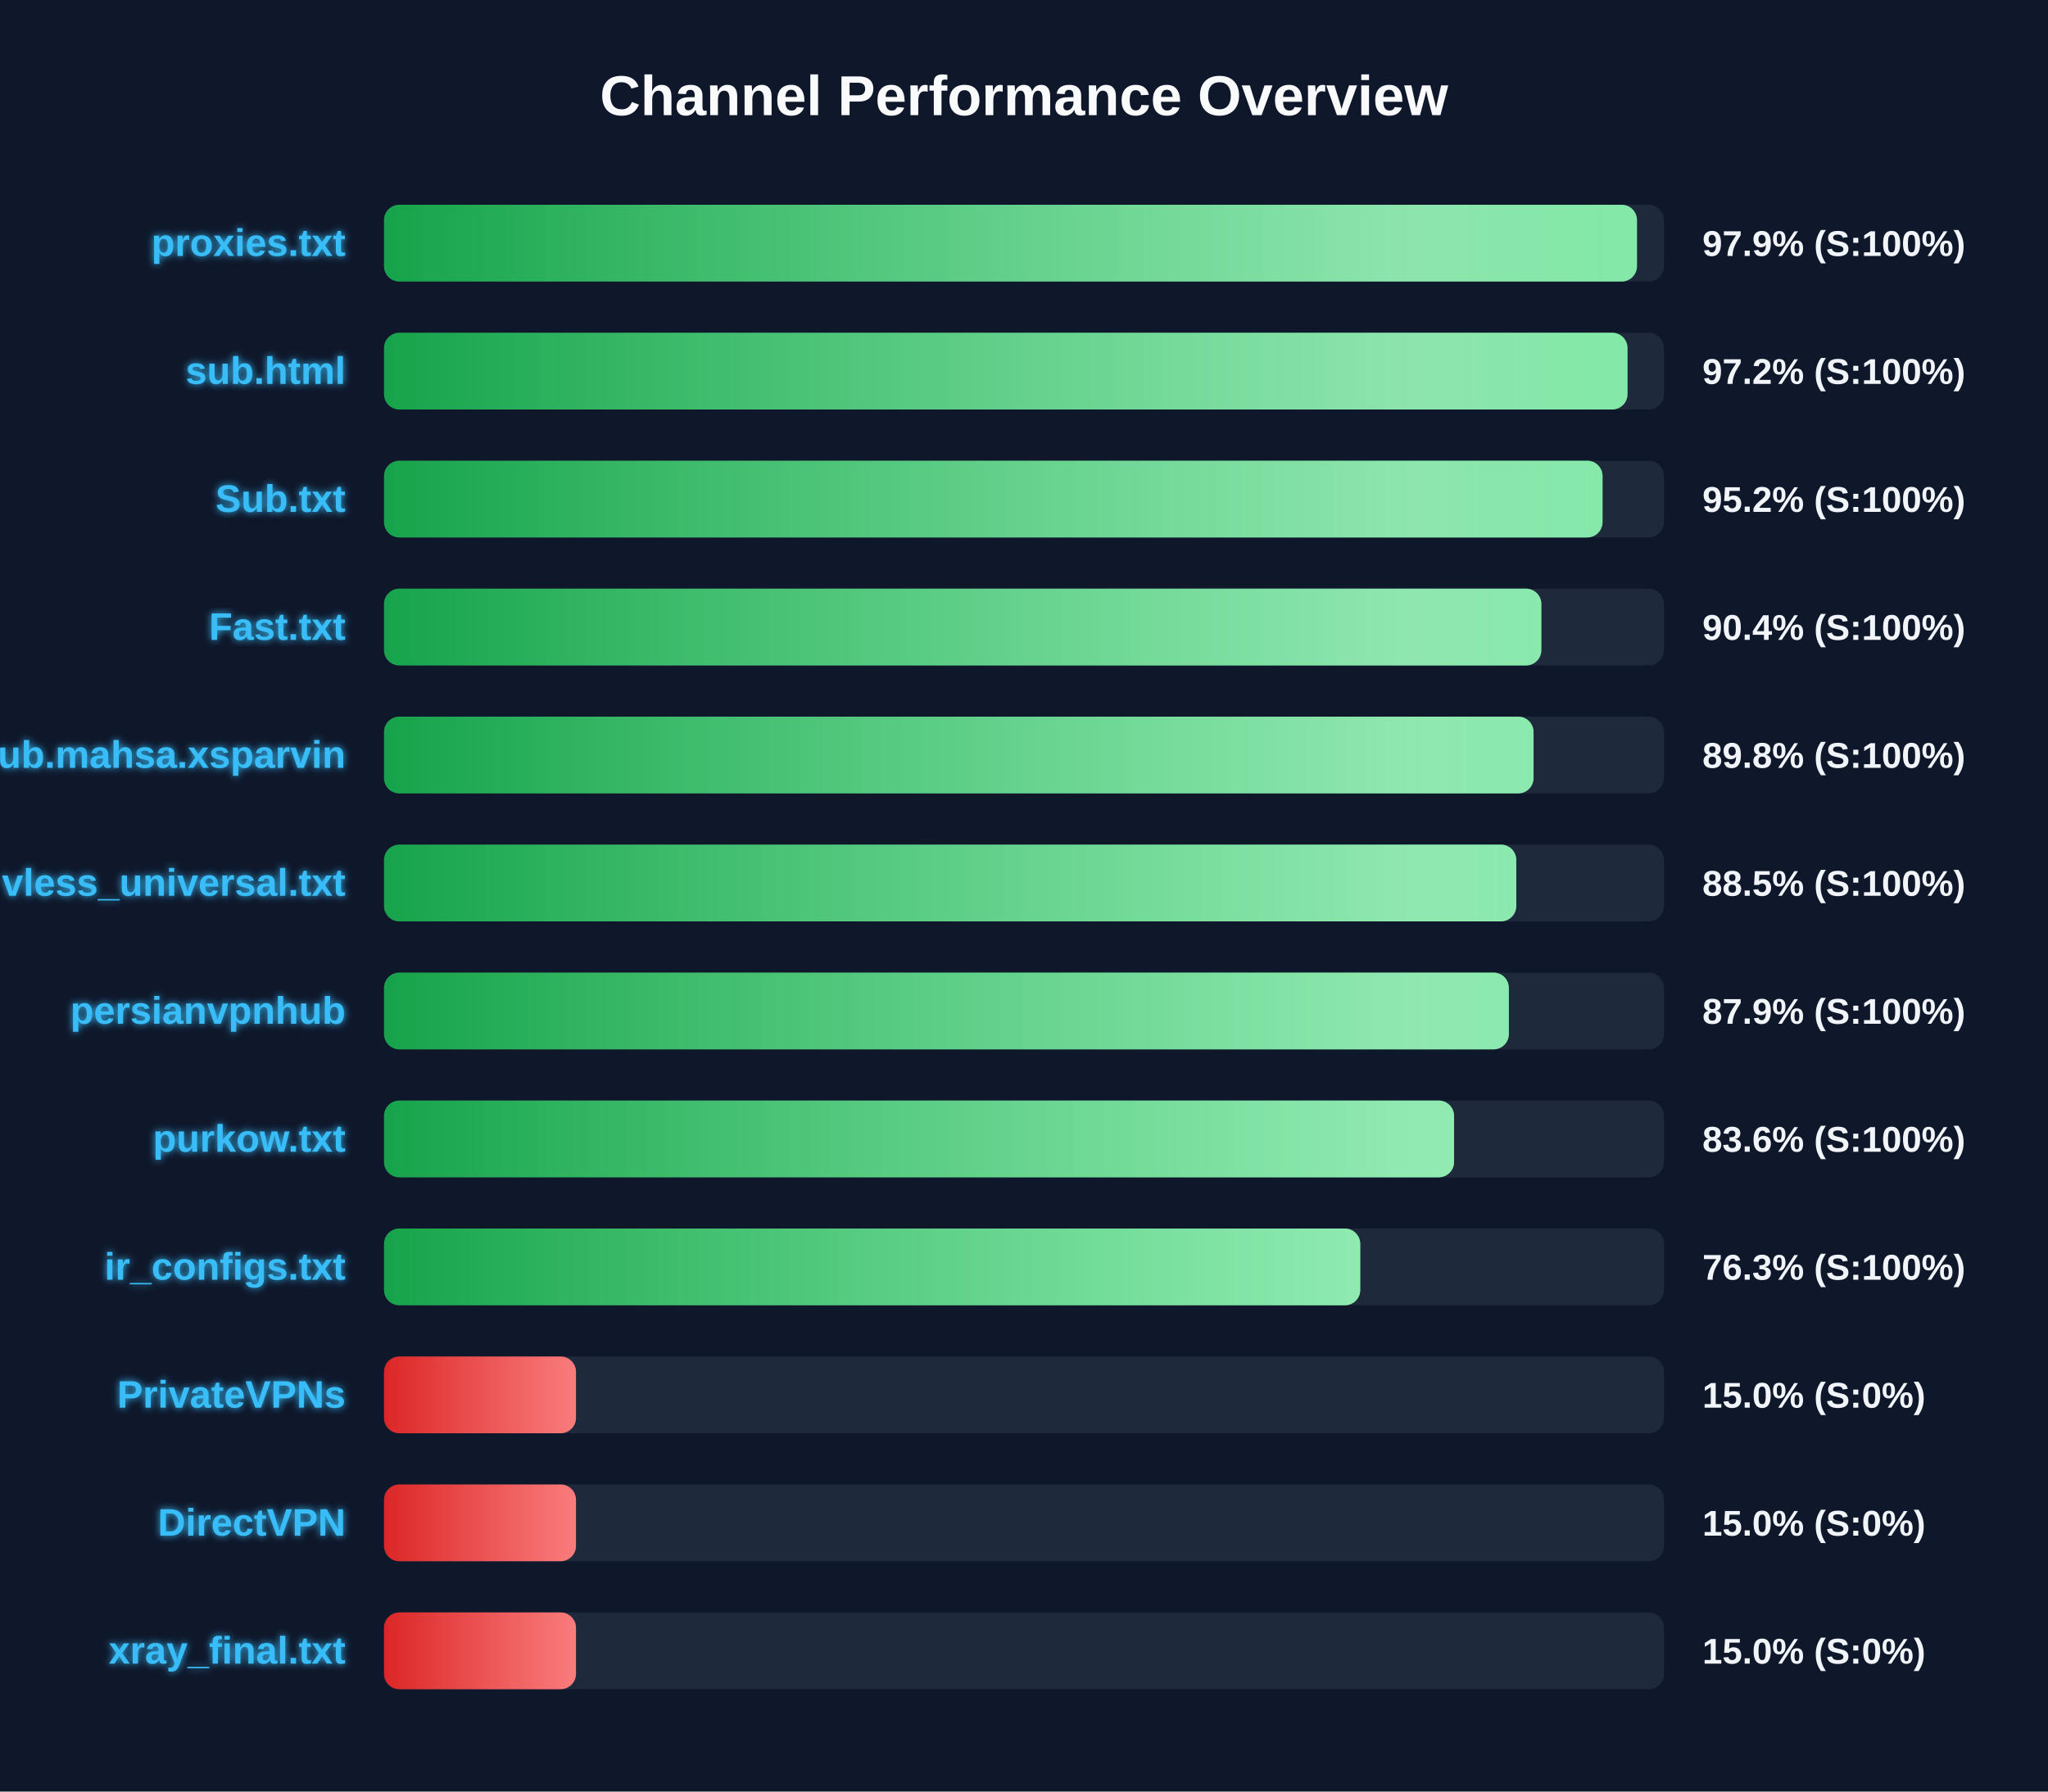
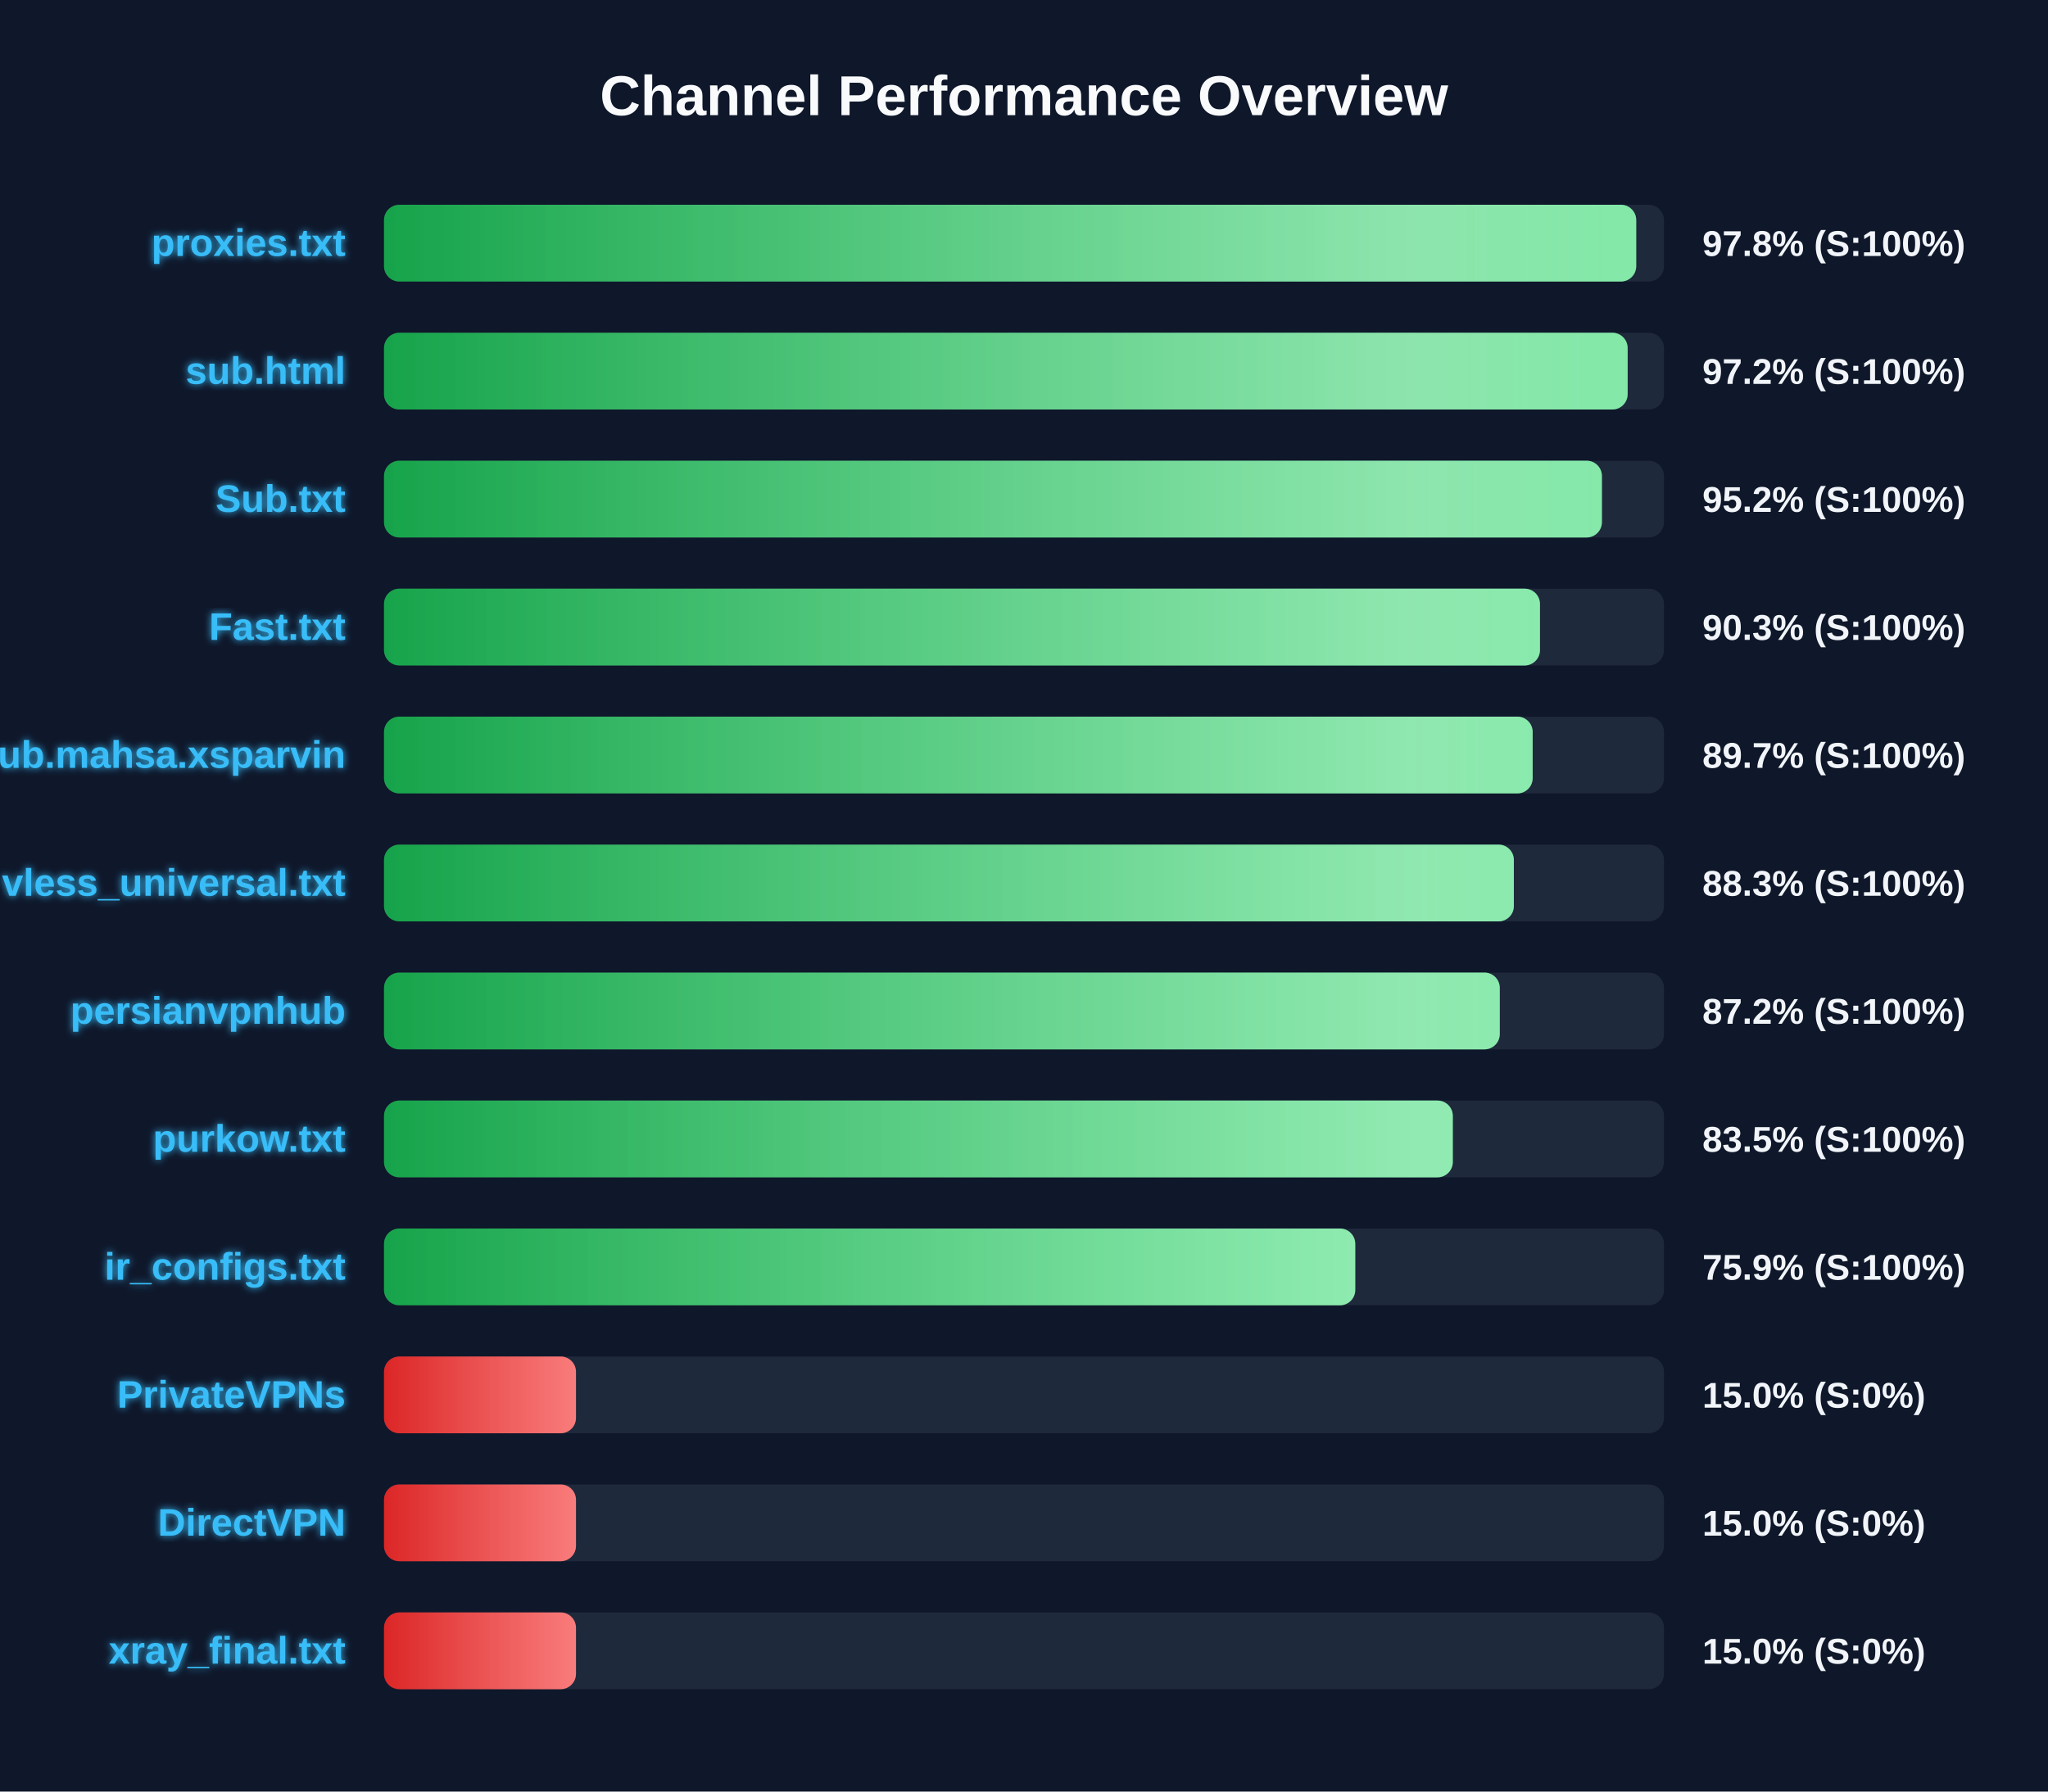
<svg xmlns="http://www.w3.org/2000/svg" width="800" height="700" version="1.1">
  <defs>
    <linearGradient id="grad-green" x1="0%" y1="0%" x2="100%" y2="0%">
      <stop offset="0%" stop-color="#16a34a" />
      <stop offset="100%" stop-color="#4ade80" />
    </linearGradient>
    <linearGradient id="grad-yellow" x1="0%" y1="0%" x2="100%" y2="0%">
      <stop offset="0%" stop-color="#ca8a04" />
      <stop offset="100%" stop-color="#fde047" />
    </linearGradient>
    <linearGradient id="grad-red" x1="0%" y1="0%" x2="100%" y2="0%">
      <stop offset="0%" stop-color="#dc2626" />
      <stop offset="100%" stop-color="#f87171" />
    </linearGradient>
    <linearGradient id="shimmer" x1="0%" y1="0%" x2="100%" y2="0%">
      <stop offset="0%" stop-color="rgba(255,255,255,0)" />
      <stop offset="50%" stop-color="rgba(255,255,255,0.4)" />
      <stop offset="100%" stop-color="rgba(255,255,255,0)" />
    </linearGradient>
    <filter id="glow" x="-20%" y="-20%" width="140%" height="140%">
      <feGaussianBlur stdDeviation="1.5" result="blur" />
      <feComposite in="SourceGraphic" in2="blur" operator="over" />
    </filter>
  </defs>
  <style>
        .bg-rect { fill: #0f172a; }
        .title { font: bold 22px 'Segoe UI', Arial, sans-serif; fill: #f8fafc; }
        .row { font: bold 15px 'Segoe UI', Arial, sans-serif; fill: #38bdf8; filter: url(#glow); }
        .score { font: bold 14px 'Segoe UI', Arial, sans-serif; fill: #f1f5f9; }
        @keyframes shimmer-anim {
            0% { transform: translateX(-100%); }
            100% { transform: translateX(200%); }
        }
        .shimmer-rect {
            animation: shimmer-anim 2.5s infinite linear;
        }
    </style>
  <rect width="100%" height="100%" class="bg-rect" />
  <text x="400" y="45" text-anchor="middle" class="title">Channel Performance Overview</text>
  <rect x="150" y="80" width="500" height="30" fill="#1e293b" rx="6" />
  <clipPath id="clip-0">
-     <rect x="150" y="80" width="489.45" height="30" rx="6" />
+     <rect x="150" y="80" width="489.15" height="30" rx="6" />
  </clipPath>
-   <rect x="150" y="80" width="489.45" height="30" fill="url(#grad-green)" rx="6" />
+   <rect x="150" y="80" width="489.15" height="30" fill="url(#grad-green)" rx="6" />
  <g clip-path="url(#clip-0)">
    <rect x="150" y="80" width="100%" height="30" fill="url(#shimmer)" class="shimmer-rect" />
  </g>
  <text x="135" y="100" text-anchor="end" class="row">proxies.txt</text>
-   <text x="665" y="100" text-anchor="start" class="score">97.9% (S:100%)</text>
+   <text x="665" y="100" text-anchor="start" class="score">97.8% (S:100%)</text>
  <rect x="150" y="130" width="500" height="30" fill="#1e293b" rx="6" />
  <clipPath id="clip-1">
-     <rect x="150" y="130" width="485.75" height="30" rx="6" />
+     <rect x="150" y="130" width="485.8" height="30" rx="6" />
  </clipPath>
-   <rect x="150" y="130" width="485.75" height="30" fill="url(#grad-green)" rx="6" />
+   <rect x="150" y="130" width="485.8" height="30" fill="url(#grad-green)" rx="6" />
  <g clip-path="url(#clip-1)">
    <rect x="150" y="130" width="100%" height="30" fill="url(#shimmer)" class="shimmer-rect" />
  </g>
  <text x="135" y="150" text-anchor="end" class="row">sub.html</text>
  <text x="665" y="150" text-anchor="start" class="score">97.2% (S:100%)</text>
  <rect x="150" y="180" width="500" height="30" fill="#1e293b" rx="6" />
  <clipPath id="clip-2">
-     <rect x="150" y="180" width="476.0" height="30" rx="6" />
+     <rect x="150" y="180" width="475.75" height="30" rx="6" />
  </clipPath>
-   <rect x="150" y="180" width="476.0" height="30" fill="url(#grad-green)" rx="6" />
+   <rect x="150" y="180" width="475.75" height="30" fill="url(#grad-green)" rx="6" />
  <g clip-path="url(#clip-2)">
    <rect x="150" y="180" width="100%" height="30" fill="url(#shimmer)" class="shimmer-rect" />
  </g>
  <text x="135" y="200" text-anchor="end" class="row">Sub.txt</text>
  <text x="665" y="200" text-anchor="start" class="score">95.2% (S:100%)</text>
  <rect x="150" y="230" width="500" height="30" fill="#1e293b" rx="6" />
  <clipPath id="clip-3">
-     <rect x="150" y="230" width="452.1" height="30" rx="6" />
+     <rect x="150" y="230" width="451.55" height="30" rx="6" />
  </clipPath>
-   <rect x="150" y="230" width="452.1" height="30" fill="url(#grad-green)" rx="6" />
+   <rect x="150" y="230" width="451.55" height="30" fill="url(#grad-green)" rx="6" />
  <g clip-path="url(#clip-3)">
    <rect x="150" y="230" width="100%" height="30" fill="url(#shimmer)" class="shimmer-rect" />
  </g>
  <text x="135" y="250" text-anchor="end" class="row">Fast.txt</text>
-   <text x="665" y="250" text-anchor="start" class="score">90.4% (S:100%)</text>
+   <text x="665" y="250" text-anchor="start" class="score">90.3% (S:100%)</text>
  <rect x="150" y="280" width="500" height="30" fill="#1e293b" rx="6" />
  <clipPath id="clip-4">
-     <rect x="150" y="280" width="449.05" height="30" rx="6" />
+     <rect x="150" y="280" width="448.7" height="30" rx="6" />
  </clipPath>
-   <rect x="150" y="280" width="449.05" height="30" fill="url(#grad-green)" rx="6" />
+   <rect x="150" y="280" width="448.7" height="30" fill="url(#grad-green)" rx="6" />
  <g clip-path="url(#clip-4)">
    <rect x="150" y="280" width="100%" height="30" fill="url(#shimmer)" class="shimmer-rect" />
  </g>
  <text x="135" y="300" text-anchor="end" class="row">Sub.mahsa.xsparvin</text>
-   <text x="665" y="300" text-anchor="start" class="score">89.8% (S:100%)</text>
+   <text x="665" y="300" text-anchor="start" class="score">89.7% (S:100%)</text>
  <rect x="150" y="330" width="500" height="30" fill="#1e293b" rx="6" />
  <clipPath id="clip-5">
-     <rect x="150" y="330" width="442.3" height="30" rx="6" />
+     <rect x="150" y="330" width="441.35" height="30" rx="6" />
  </clipPath>
-   <rect x="150" y="330" width="442.3" height="30" fill="url(#grad-green)" rx="6" />
+   <rect x="150" y="330" width="441.35" height="30" fill="url(#grad-green)" rx="6" />
  <g clip-path="url(#clip-5)">
    <rect x="150" y="330" width="100%" height="30" fill="url(#shimmer)" class="shimmer-rect" />
  </g>
  <text x="135" y="350" text-anchor="end" class="row">vless_universal.txt</text>
-   <text x="665" y="350" text-anchor="start" class="score">88.5% (S:100%)</text>
+   <text x="665" y="350" text-anchor="start" class="score">88.3% (S:100%)</text>
  <rect x="150" y="380" width="500" height="30" fill="#1e293b" rx="6" />
  <clipPath id="clip-6">
-     <rect x="150" y="380" width="439.4" height="30" rx="6" />
+     <rect x="150" y="380" width="435.85" height="30" rx="6" />
  </clipPath>
-   <rect x="150" y="380" width="439.4" height="30" fill="url(#grad-green)" rx="6" />
+   <rect x="150" y="380" width="435.85" height="30" fill="url(#grad-green)" rx="6" />
  <g clip-path="url(#clip-6)">
    <rect x="150" y="380" width="100%" height="30" fill="url(#shimmer)" class="shimmer-rect" />
  </g>
  <text x="135" y="400" text-anchor="end" class="row">persianvpnhub</text>
-   <text x="665" y="400" text-anchor="start" class="score">87.9% (S:100%)</text>
+   <text x="665" y="400" text-anchor="start" class="score">87.2% (S:100%)</text>
  <rect x="150" y="430" width="500" height="30" fill="#1e293b" rx="6" />
  <clipPath id="clip-7">
-     <rect x="150" y="430" width="418.0" height="30" rx="6" />
+     <rect x="150" y="430" width="417.5" height="30" rx="6" />
  </clipPath>
-   <rect x="150" y="430" width="418.0" height="30" fill="url(#grad-green)" rx="6" />
+   <rect x="150" y="430" width="417.5" height="30" fill="url(#grad-green)" rx="6" />
  <g clip-path="url(#clip-7)">
    <rect x="150" y="430" width="100%" height="30" fill="url(#shimmer)" class="shimmer-rect" />
  </g>
  <text x="135" y="450" text-anchor="end" class="row">purkow.txt</text>
-   <text x="665" y="450" text-anchor="start" class="score">83.6% (S:100%)</text>
+   <text x="665" y="450" text-anchor="start" class="score">83.5% (S:100%)</text>
  <rect x="150" y="480" width="500" height="30" fill="#1e293b" rx="6" />
  <clipPath id="clip-8">
-     <rect x="150" y="480" width="381.35" height="30" rx="6" />
+     <rect x="150" y="480" width="379.4" height="30" rx="6" />
  </clipPath>
-   <rect x="150" y="480" width="381.35" height="30" fill="url(#grad-green)" rx="6" />
+   <rect x="150" y="480" width="379.4" height="30" fill="url(#grad-green)" rx="6" />
  <g clip-path="url(#clip-8)">
    <rect x="150" y="480" width="100%" height="30" fill="url(#shimmer)" class="shimmer-rect" />
  </g>
  <text x="135" y="500" text-anchor="end" class="row">ir_configs.txt</text>
-   <text x="665" y="500" text-anchor="start" class="score">76.3% (S:100%)</text>
+   <text x="665" y="500" text-anchor="start" class="score">75.9% (S:100%)</text>
  <rect x="150" y="530" width="500" height="30" fill="#1e293b" rx="6" />
  <clipPath id="clip-9">
    <rect x="150" y="530" width="75.0" height="30" rx="6" />
  </clipPath>
  <rect x="150" y="530" width="75.0" height="30" fill="url(#grad-red)" rx="6" />
  <g clip-path="url(#clip-9)">
    <rect x="150" y="530" width="100%" height="30" fill="url(#shimmer)" class="shimmer-rect" />
  </g>
  <text x="135" y="550" text-anchor="end" class="row">PrivateVPNs</text>
  <text x="665" y="550" text-anchor="start" class="score">15.0% (S:0%)</text>
  <rect x="150" y="580" width="500" height="30" fill="#1e293b" rx="6" />
  <clipPath id="clip-10">
    <rect x="150" y="580" width="75.0" height="30" rx="6" />
  </clipPath>
  <rect x="150" y="580" width="75.0" height="30" fill="url(#grad-red)" rx="6" />
  <g clip-path="url(#clip-10)">
    <rect x="150" y="580" width="100%" height="30" fill="url(#shimmer)" class="shimmer-rect" />
  </g>
  <text x="135" y="600" text-anchor="end" class="row">DirectVPN</text>
  <text x="665" y="600" text-anchor="start" class="score">15.0% (S:0%)</text>
  <rect x="150" y="630" width="500" height="30" fill="#1e293b" rx="6" />
  <clipPath id="clip-11">
    <rect x="150" y="630" width="75.0" height="30" rx="6" />
  </clipPath>
  <rect x="150" y="630" width="75.0" height="30" fill="url(#grad-red)" rx="6" />
  <g clip-path="url(#clip-11)">
    <rect x="150" y="630" width="100%" height="30" fill="url(#shimmer)" class="shimmer-rect" />
  </g>
  <text x="135" y="650" text-anchor="end" class="row">xray_final.txt</text>
  <text x="665" y="650" text-anchor="start" class="score">15.0% (S:0%)</text>
</svg>
